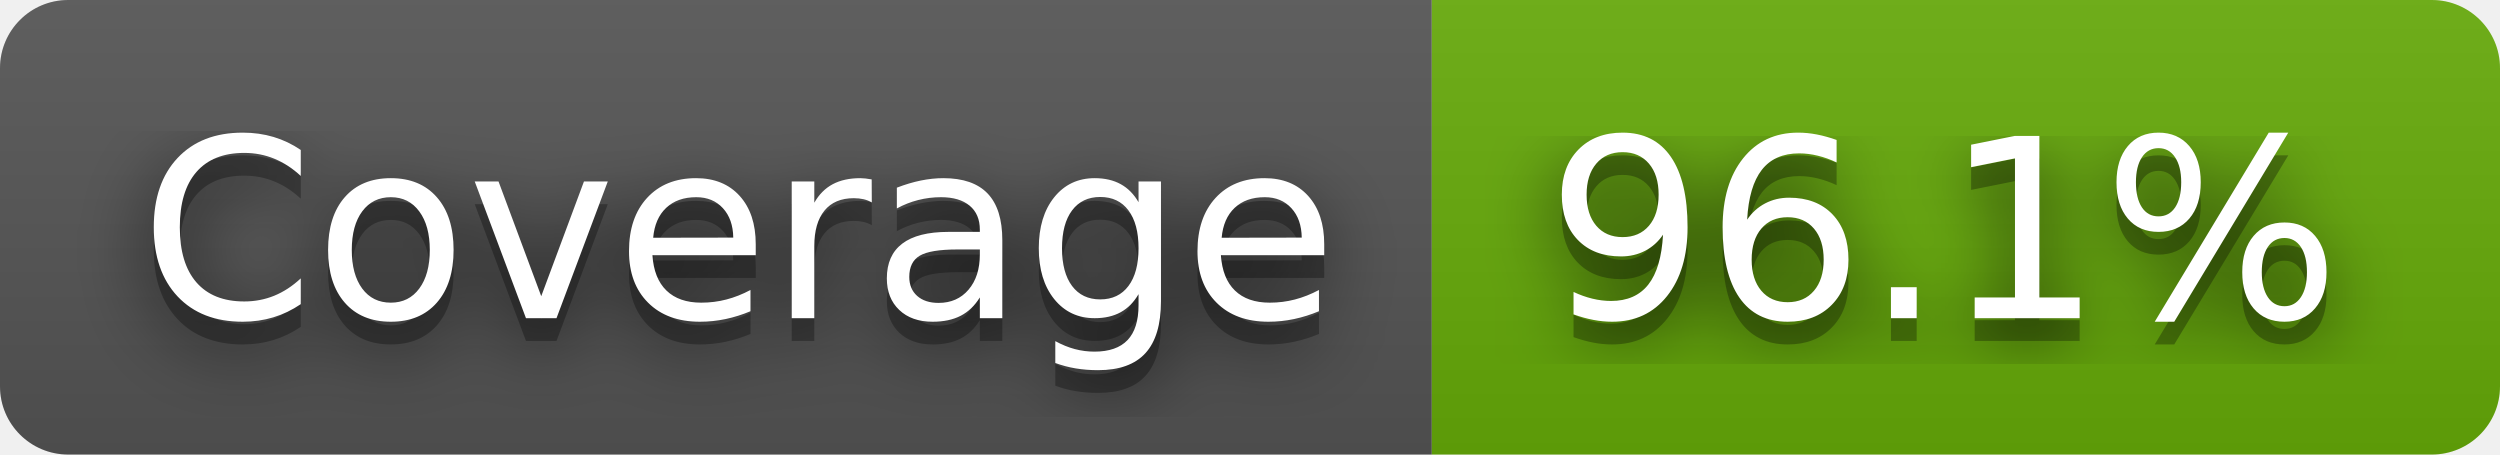
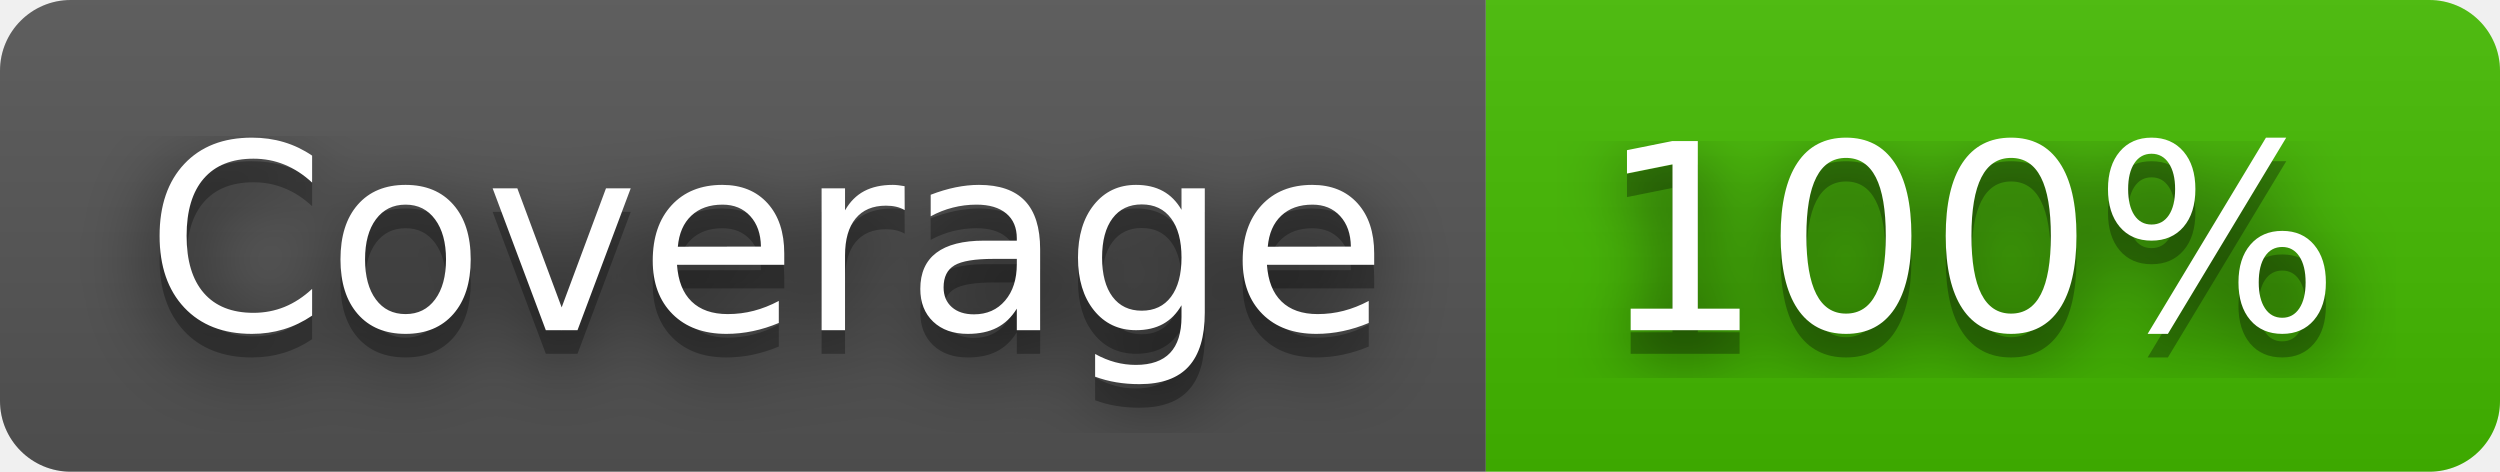
- <svg xmlns="http://www.w3.org/2000/svg" width="110" height="20" role="img" aria-label="Coverage: 96.1%">
+ <svg xmlns="http://www.w3.org/2000/svg" width="106" height="20" role="img" aria-label="Coverage: 100%">
  <filter id="blur">
    <feGaussianBlur stdDeviation="16" />
  </filter>
  <linearGradient id="s" x2="0" y2="100%">
    <stop offset="0" stop-color="#bbb" stop-opacity=".1" />
    <stop offset="1" stop-opacity=".1" />
  </linearGradient>
  <clipPath id="r">
-     <rect width="110" height="20" rx="3" />
+     <rect width="106" height="20" rx="3" />
  </clipPath>
  <g clip-path="url(#r)">
    <rect width="63" height="20" fill="#555" />
-     <rect x="63" width="47" height="20" fill="#67ac09" />
-     <rect width="110" height="20" fill="url(#s)" />
+     <rect x="63" width="43" height="20" fill="#4b0" />
+     <rect width="106" height="20" fill="url(#s)" />
  </g>
  <g fill="#fff" text-anchor="middle" font-family="Verdana,Geneva,DejaVu Sans,sans-serif" text-rendering="geometricPrecision" font-size="110">
    <g transform="scale(.1)">
      <g aria-hidden="true" fill="#010101">
        <text x="325" y="150" fill-opacity=".8" filter="url(#blur)" textLength="530">Coverage</text>
        <text x="325" y="150" fill-opacity=".3" textLength="530">Coverage</text>
      </g>
      <text x="325" y="140" textLength="530">Coverage</text>
    </g>
    <g transform="scale(.1)">
      <g aria-hidden="true" fill="#010101">
-         <text x="855" y="150" fill-opacity=".8" filter="url(#blur)" textLength="370">96.1%</text>
-         <text x="855" y="150" fill-opacity=".3" textLength="370">96.1%</text>
+         <text x="835" y="150" fill-opacity=".8" filter="url(#blur)" textLength="330">100%</text>
+         <text x="835" y="150" fill-opacity=".3" textLength="330">100%</text>
      </g>
-       <text x="855" y="140" textLength="370">96.1%</text>
+       <text x="835" y="140" textLength="330">100%</text>
    </g>
  </g>
</svg>
